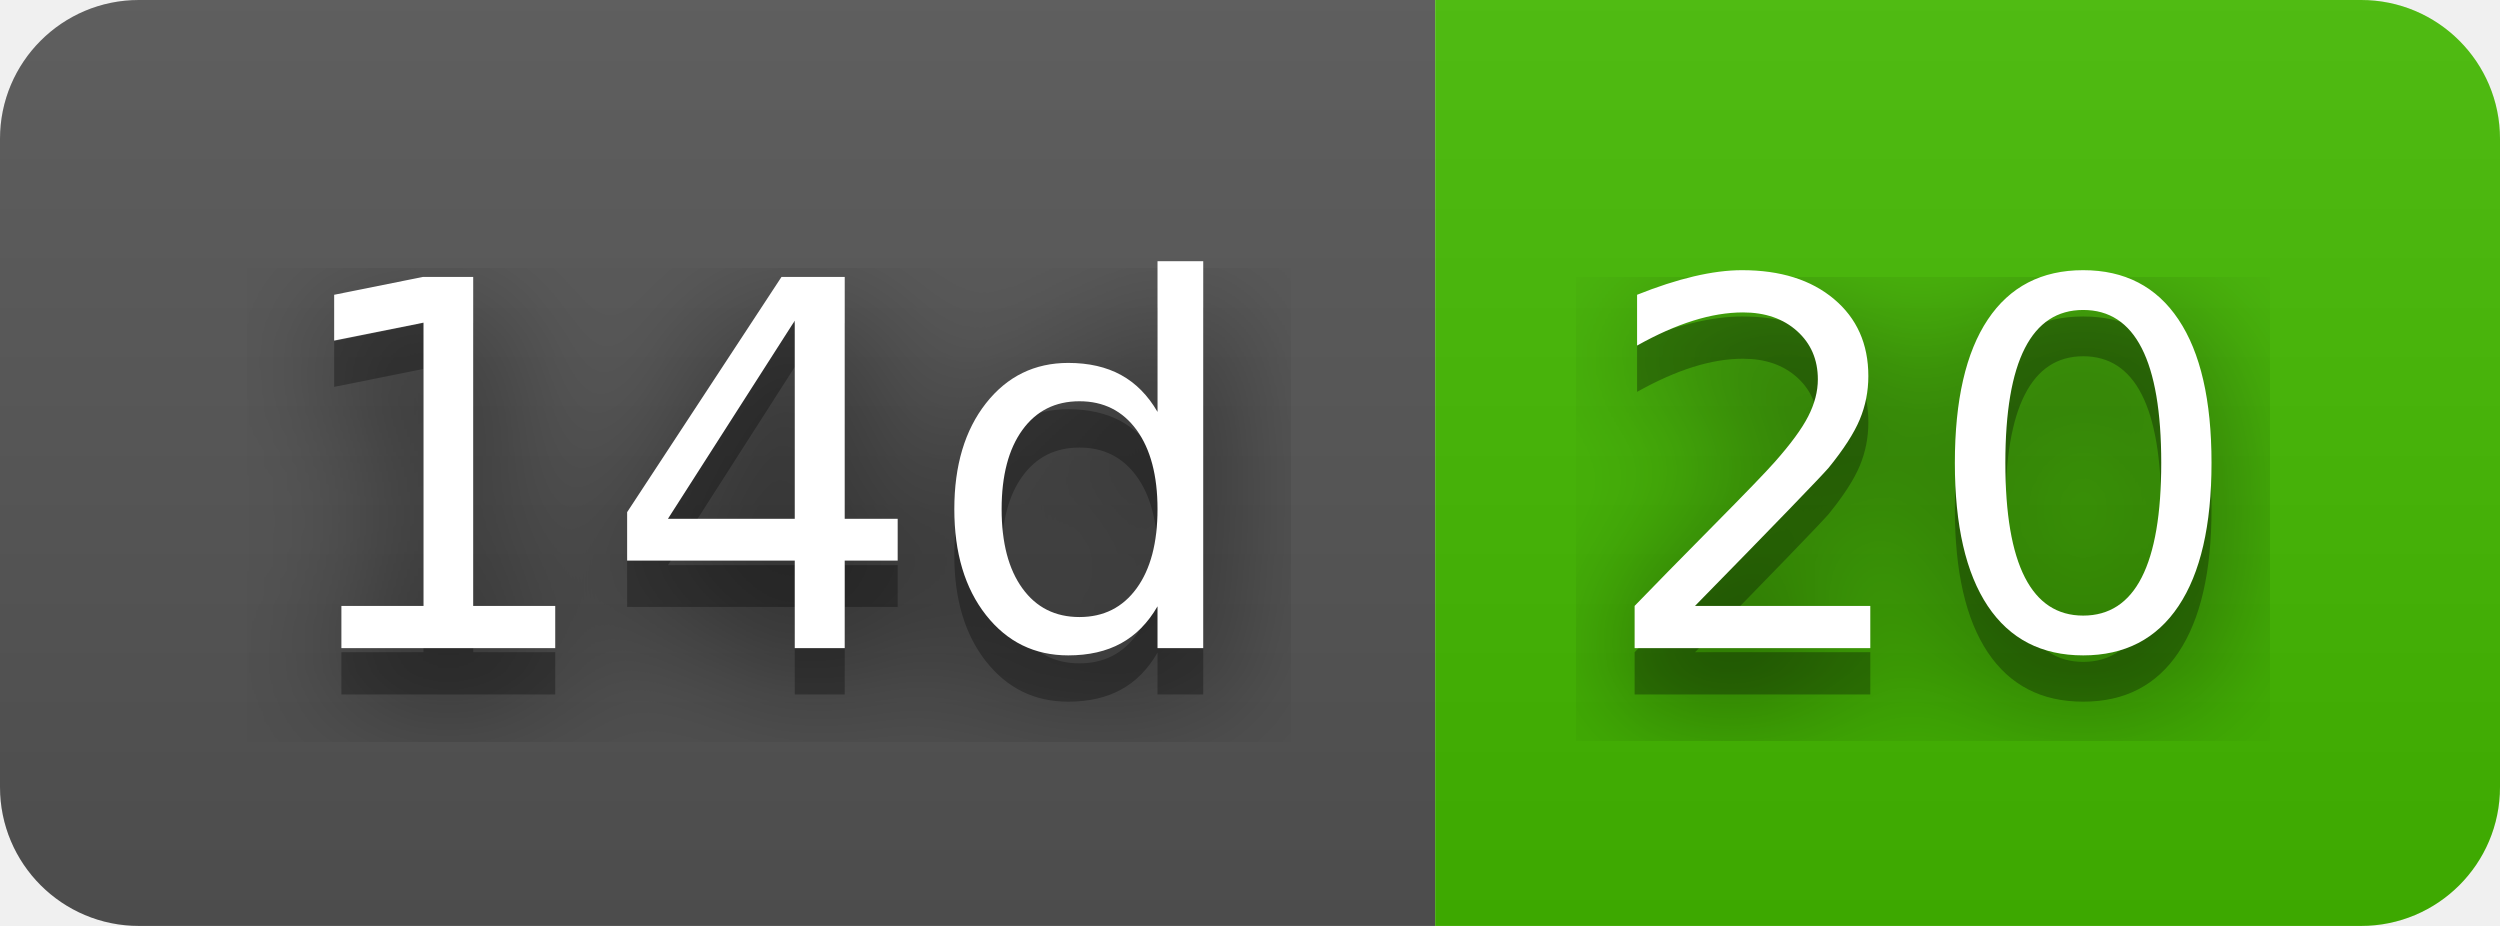
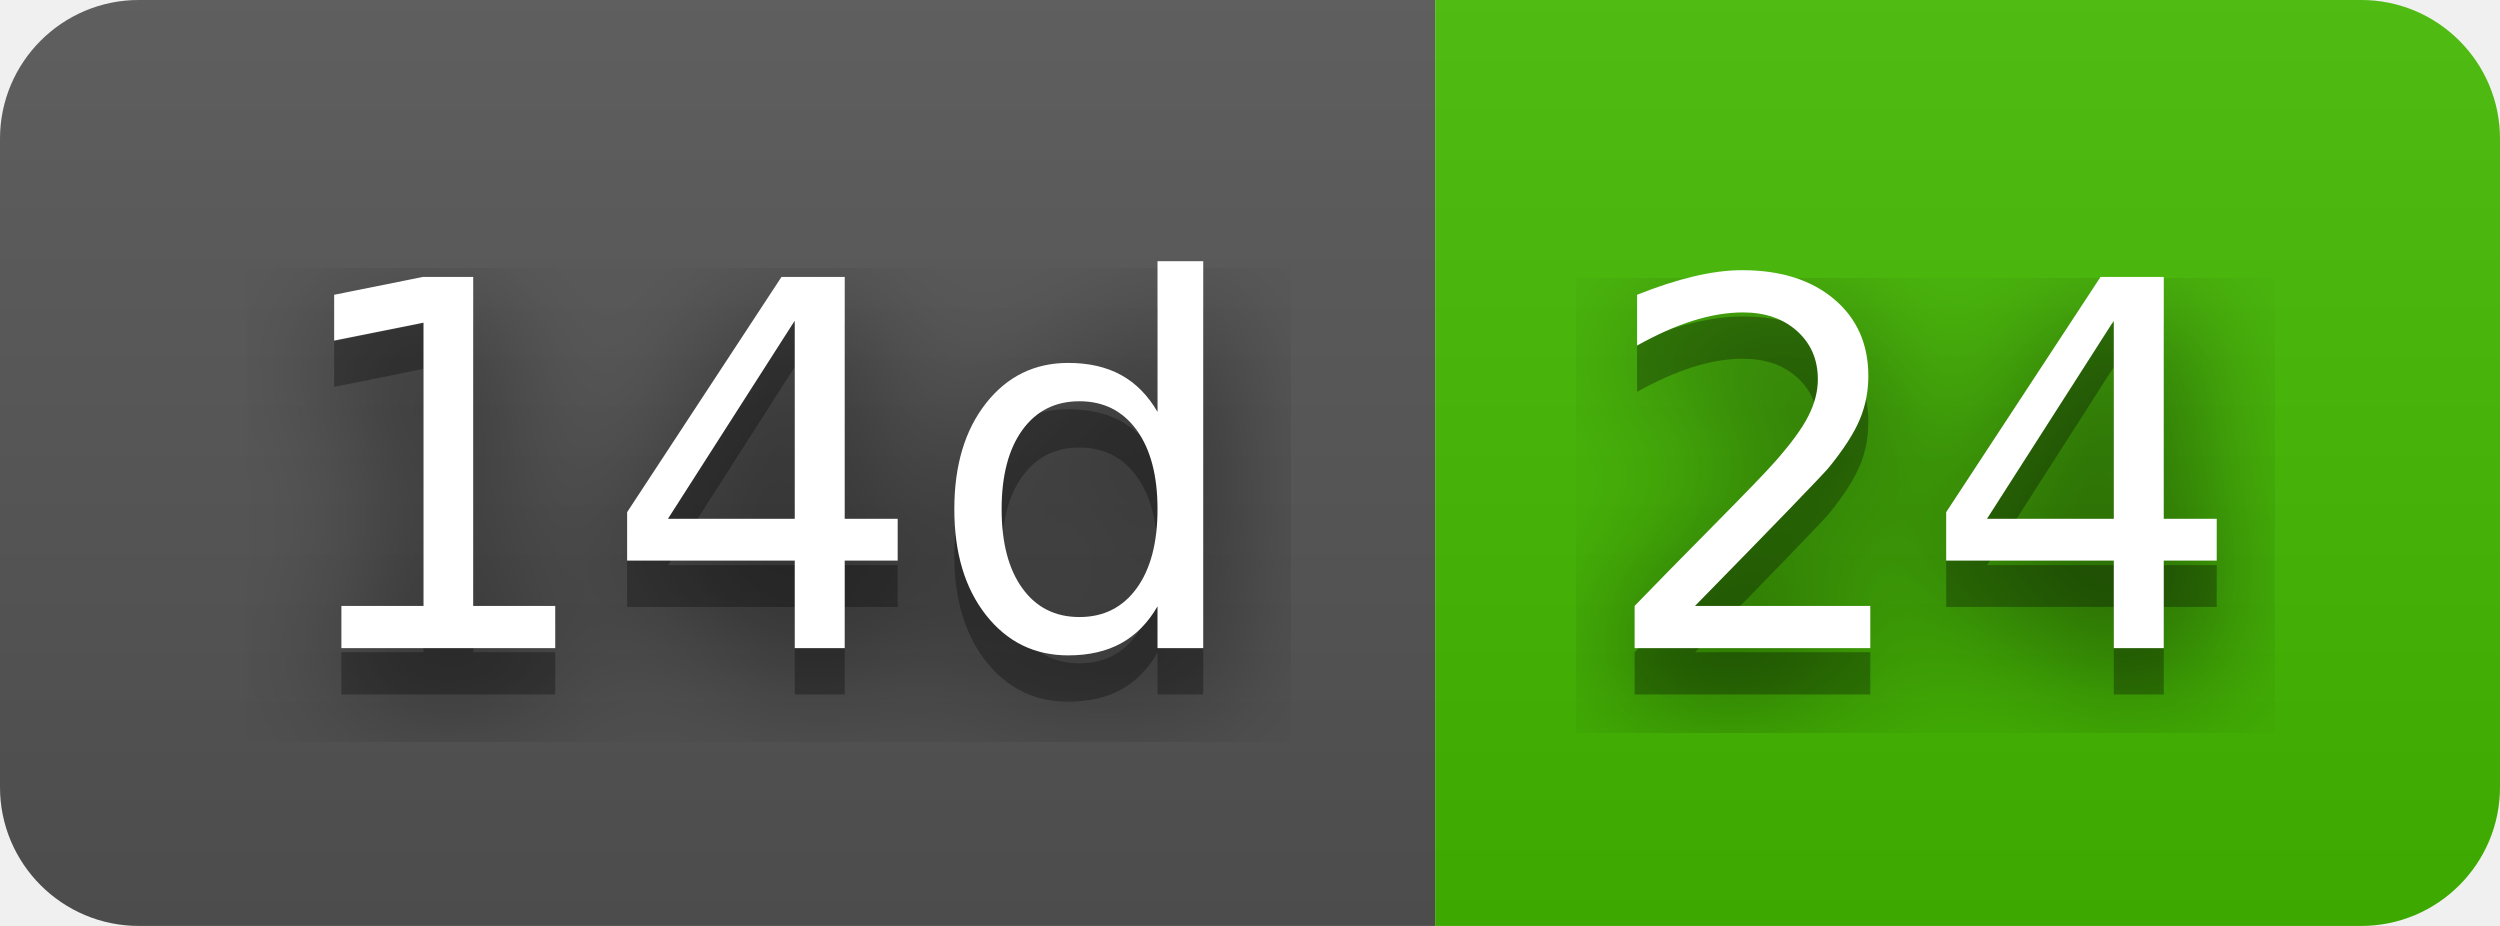
- <svg xmlns="http://www.w3.org/2000/svg" width="54" height="20" role="img" aria-label="14d: 20">
+ <svg xmlns="http://www.w3.org/2000/svg" width="54" height="20" role="img" aria-label="14d: 24">
  <filter id="blur">
    <feGaussianBlur stdDeviation="16" />
  </filter>
  <linearGradient id="s" x2="0" y2="100%">
    <stop offset="0" stop-color="#bbb" stop-opacity=".1" />
    <stop offset="1" stop-opacity=".1" />
  </linearGradient>
  <clipPath id="r">
    <rect width="54" height="20" rx="3" />
  </clipPath>
  <g clip-path="url(#r)">
    <rect width="31" height="20" fill="#555" />
    <rect x="31" width="23" height="20" fill="#4b0" />
    <rect width="54" height="20" fill="url(#s)" />
  </g>
  <g fill="#fff" text-anchor="middle" font-family="Verdana,Geneva,DejaVu Sans,sans-serif" text-rendering="geometricPrecision" font-size="110">
    <g transform="scale(.1)">
      <g aria-hidden="true" fill="#010101">
        <text x="165" y="150" fill-opacity=".8" filter="url(#blur)" textLength="210">14d</text>
        <text x="165" y="150" fill-opacity=".3" textLength="210">14d</text>
      </g>
      <text x="165" y="140" textLength="210">14d</text>
    </g>
    <g transform="scale(.1)">
      <g aria-hidden="true" fill="#010101">
-         <text x="415" y="150" fill-opacity=".8" filter="url(#blur)" textLength="130">20</text>
-         <text x="415" y="150" fill-opacity=".3" textLength="130">20</text>
+         <text x="415" y="150" fill-opacity=".8" filter="url(#blur)" textLength="130">24</text>
+         <text x="415" y="150" fill-opacity=".3" textLength="130">24</text>
      </g>
-       <text x="415" y="140" textLength="130">20</text>
+       <text x="415" y="140" textLength="130">24</text>
    </g>
  </g>
</svg>
